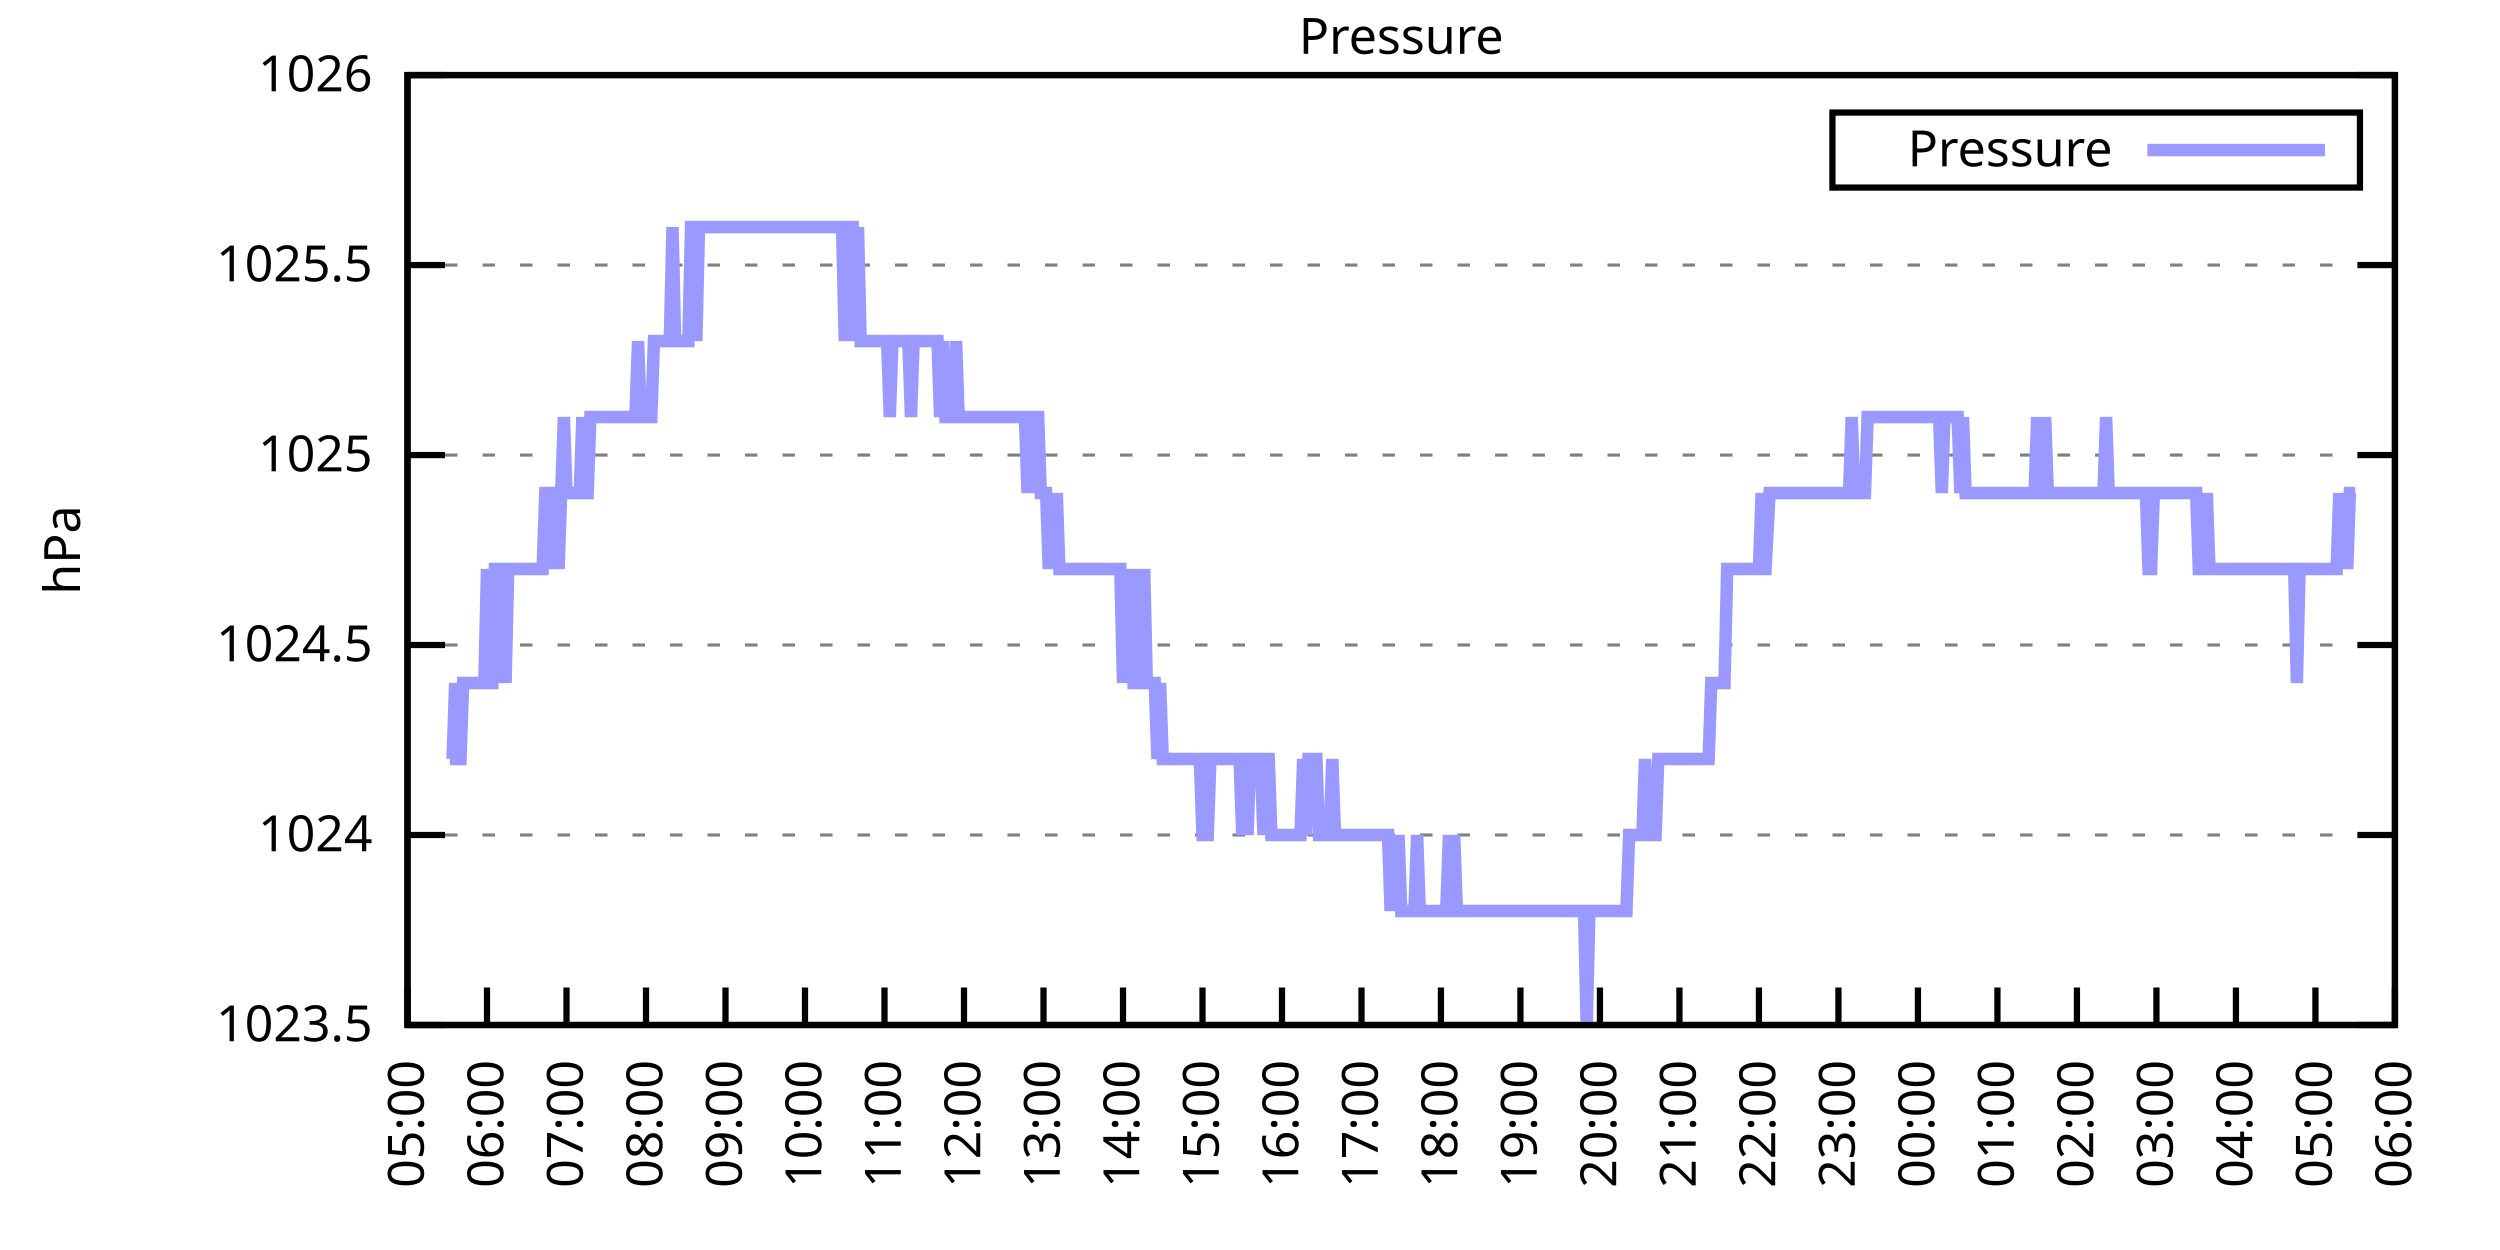
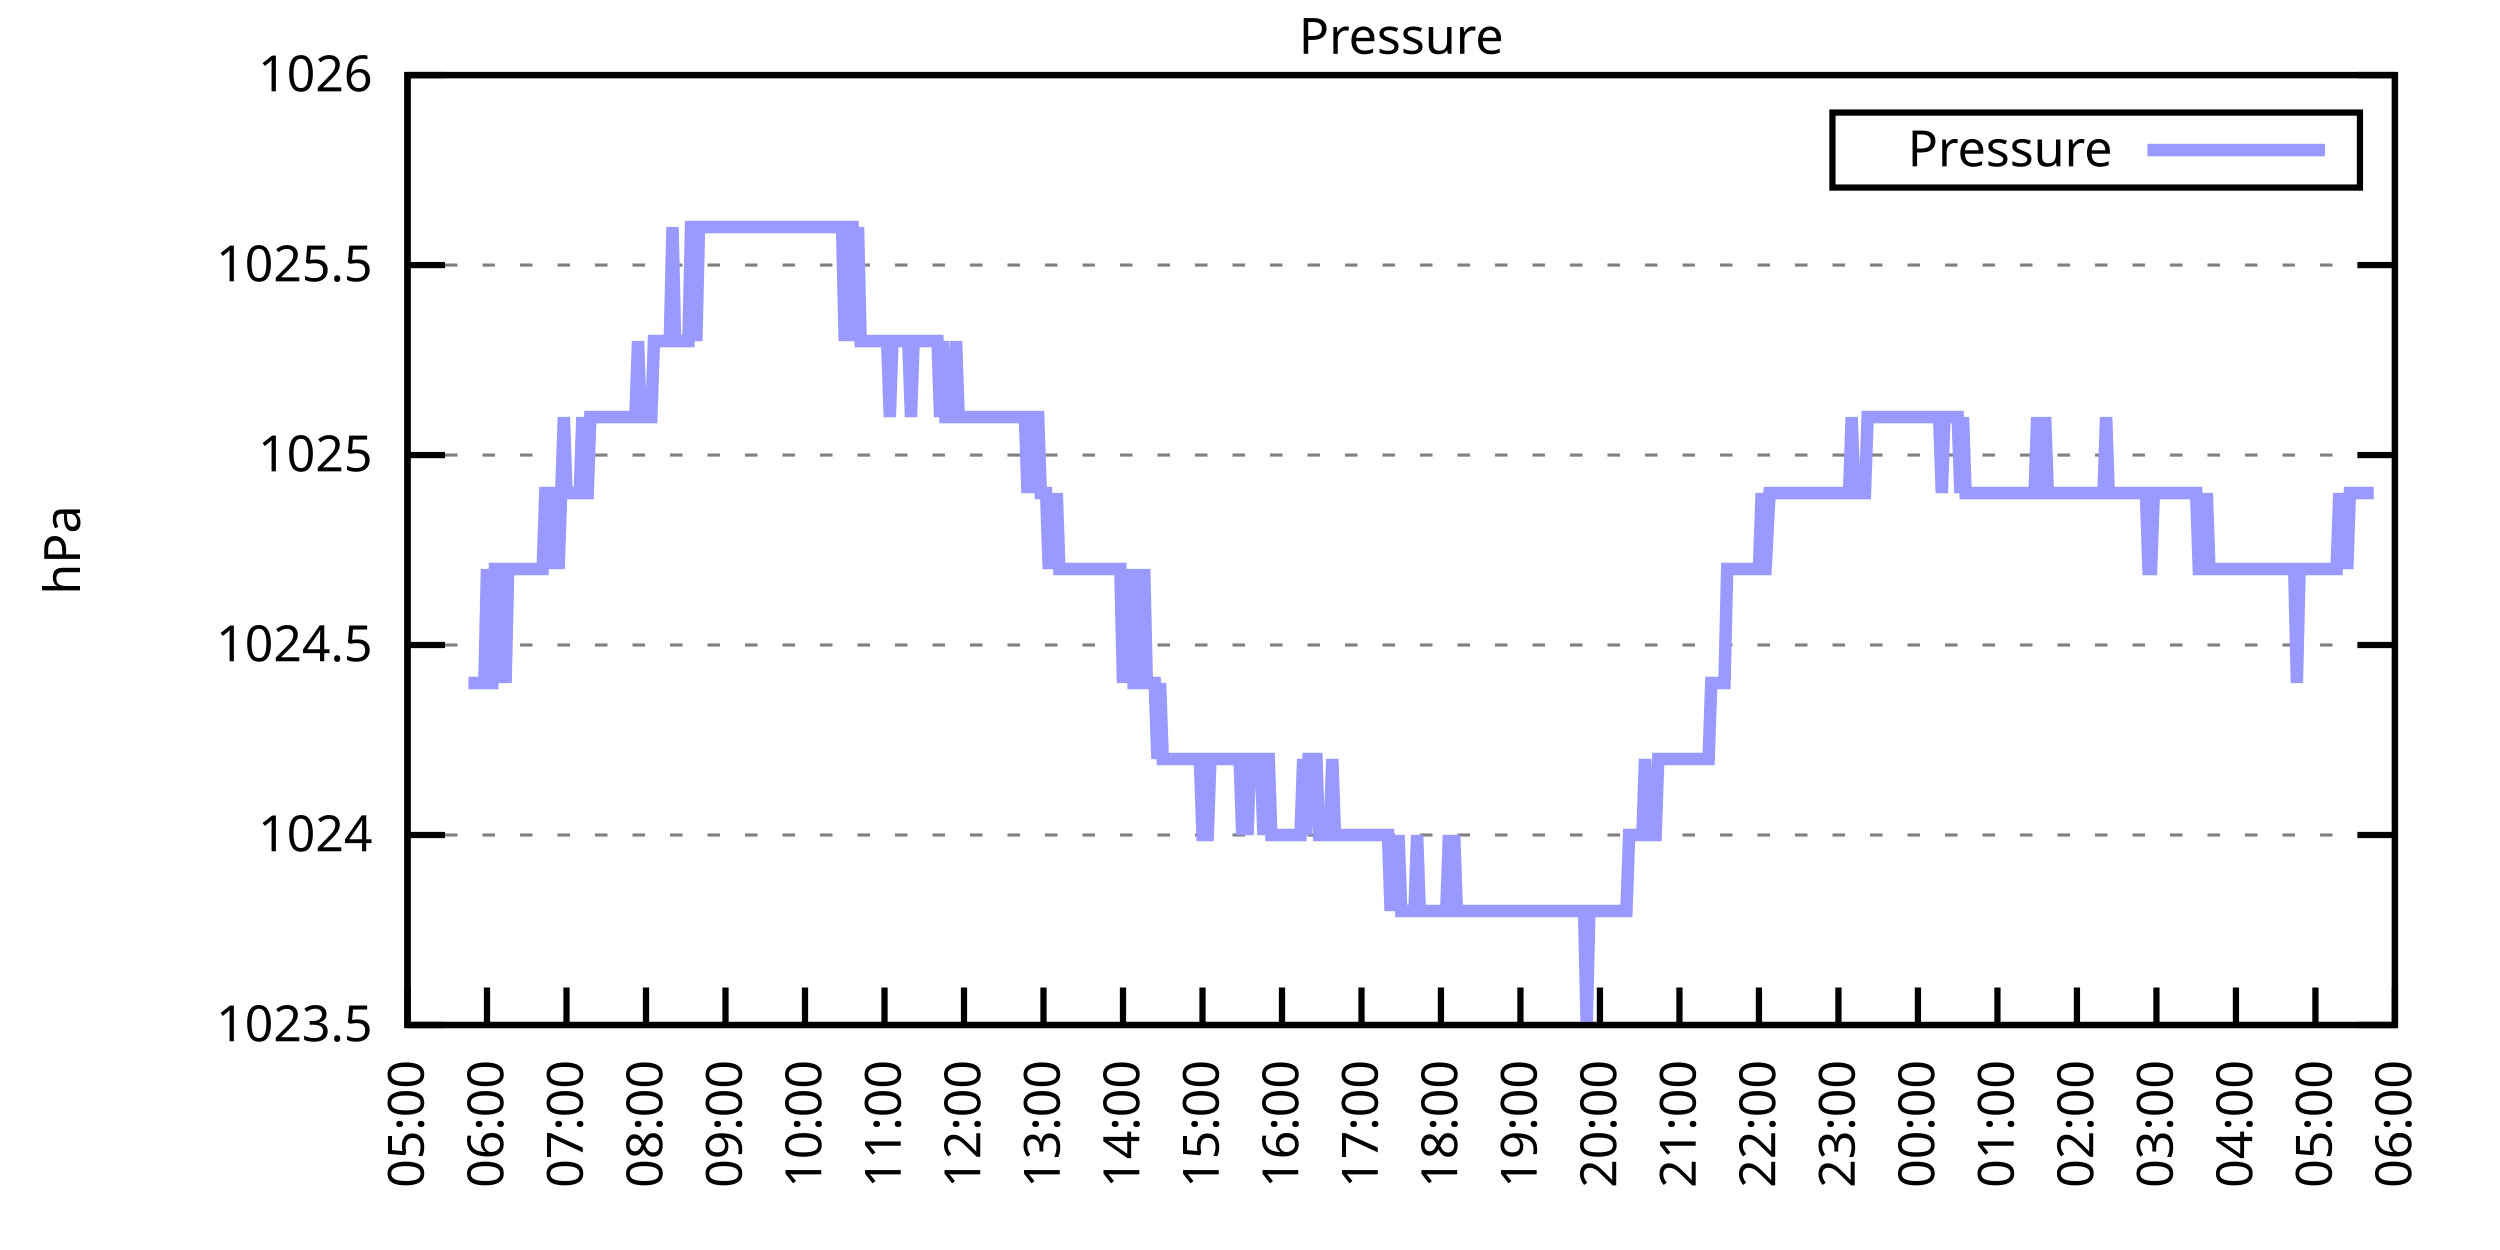
<svg xmlns="http://www.w3.org/2000/svg" xmlns:xlink="http://www.w3.org/1999/xlink" width="400" height="200" viewBox="0 0 400 200">
  <g id="gnuplot_canvas">
    <rect x="0" y="0" width="400" height="200" fill="none" />
    <defs>
      <circle id="gpDot" r="0.5" stroke-width="0.5" stroke="currentColor" />
      <path id="gpPt0" stroke-width="0.333" stroke="currentColor" d="M-1,0 h2 M0,-1 v2" />
      <path id="gpPt1" stroke-width="0.333" stroke="currentColor" d="M-1,-1 L1,1 M1,-1 L-1,1" />
      <path id="gpPt2" stroke-width="0.333" stroke="currentColor" d="M-1,0 L1,0 M0,-1 L0,1 M-1,-1 L1,1 M-1,1 L1,-1" />
      <rect id="gpPt3" stroke-width="0.333" stroke="currentColor" x="-1" y="-1" width="2" height="2" />
      <rect id="gpPt4" stroke-width="0.333" stroke="currentColor" fill="currentColor" x="-1" y="-1" width="2" height="2" />
      <circle id="gpPt5" stroke-width="0.333" stroke="currentColor" cx="0" cy="0" r="1" />
      <use xlink:href="#gpPt5" id="gpPt6" fill="currentColor" stroke="none" />
      <path id="gpPt7" stroke-width="0.333" stroke="currentColor" d="M0,-1.33 L-1.33,0.67 L1.33,0.67 z" />
      <use xlink:href="#gpPt7" id="gpPt8" fill="currentColor" stroke="none" />
      <use xlink:href="#gpPt7" id="gpPt9" stroke="currentColor" transform="rotate(180)" />
      <use xlink:href="#gpPt9" id="gpPt10" fill="currentColor" stroke="none" />
      <use xlink:href="#gpPt3" id="gpPt11" stroke="currentColor" transform="rotate(45)" />
      <use xlink:href="#gpPt11" id="gpPt12" fill="currentColor" stroke="none" />
      <path id="gpPt13" stroke-width="0.333" stroke="currentColor" d="M0,1.330 L1.265,0.411 L0.782,-1.067 L-0.782,-1.076 L-1.265,0.411 z" />
      <use xlink:href="#gpPt13" id="gpPt14" fill="currentColor" stroke="none" />
      <filter id="textbox" filterUnits="objectBoundingBox" x="0" y="0" height="1" width="1">
        <feFlood flood-color="white" flood-opacity="1" result="bgnd" />
        <feComposite in="SourceGraphic" in2="bgnd" operator="atop" />
      </filter>
      <filter id="greybox" filterUnits="objectBoundingBox" x="0" y="0" height="1" width="1">
        <feFlood flood-color="lightgrey" flood-opacity="1" result="grey" />
        <feComposite in="SourceGraphic" in2="grey" operator="atop" />
      </filter>
    </defs>
    <g fill="none" color="white" stroke="currentColor" stroke-width="1.00" stroke-linecap="butt" stroke-linejoin="miter">
</g>
    <g fill="none" color="black" stroke="currentColor" stroke-width="1.00" stroke-linecap="butt" stroke-linejoin="miter">
      <g stroke="none" shape-rendering="crispEdges">
        <polygon fill="rgb(255, 255, 255)" points="65.20,164.00 383.18,164.00 383.18,12.02 65.20,12.02 " />
      </g>
    </g>
    <g fill="none" color="black" stroke="currentColor" stroke-width="1.00" stroke-linecap="butt" stroke-linejoin="miter">
</g>
    <g fill="none" color="black" stroke="black" stroke-width="0.50" stroke-linecap="butt" stroke-linejoin="miter">
</g>
    <g fill="none" color="gray" stroke="currentColor" stroke-width="0.50" stroke-linecap="butt" stroke-linejoin="miter">
      <path stroke="gray" stroke-dasharray="2,4" class="gridline" d="M65.20,164.00 L383.19,164.00  " />
    </g>
    <g fill="none" color="gray" stroke="gray" stroke-width="1.00" stroke-linecap="butt" stroke-linejoin="miter">
</g>
    <g fill="none" color="black" stroke="currentColor" stroke-width="1.00" stroke-linecap="butt" stroke-linejoin="miter">
      <path stroke="black" d="M65.20,164.00 L71.20,164.00 M383.19,164.00 L377.19,164.00  " />
      <g transform="translate(59.60,166.60)" stroke="none" fill="black" font-family="Sans" font-size="8.00" text-anchor="end">
        <text>
          <tspan font-family="Sans"> 1023.5</tspan>
        </text>
      </g>
    </g>
    <g fill="none" color="black" stroke="currentColor" stroke-width="1.00" stroke-linecap="butt" stroke-linejoin="miter">
</g>
    <g fill="none" color="black" stroke="black" stroke-width="0.50" stroke-linecap="butt" stroke-linejoin="miter">
</g>
    <g fill="none" color="gray" stroke="currentColor" stroke-width="0.50" stroke-linecap="butt" stroke-linejoin="miter">
      <path stroke="gray" stroke-dasharray="2,4" class="gridline" d="M65.20,133.60 L383.19,133.60  " />
    </g>
    <g fill="none" color="gray" stroke="gray" stroke-width="1.00" stroke-linecap="butt" stroke-linejoin="miter">
</g>
    <g fill="none" color="black" stroke="currentColor" stroke-width="1.00" stroke-linecap="butt" stroke-linejoin="miter">
      <path stroke="black" d="M65.20,133.60 L71.20,133.60 M383.19,133.60 L377.19,133.60  " />
      <g transform="translate(59.60,136.20)" stroke="none" fill="black" font-family="Sans" font-size="8.00" text-anchor="end">
        <text>
          <tspan font-family="Sans"> 1024</tspan>
        </text>
      </g>
    </g>
    <g fill="none" color="black" stroke="currentColor" stroke-width="1.00" stroke-linecap="butt" stroke-linejoin="miter">
</g>
    <g fill="none" color="black" stroke="black" stroke-width="0.50" stroke-linecap="butt" stroke-linejoin="miter">
</g>
    <g fill="none" color="gray" stroke="currentColor" stroke-width="0.50" stroke-linecap="butt" stroke-linejoin="miter">
      <path stroke="gray" stroke-dasharray="2,4" class="gridline" d="M65.20,103.20 L383.19,103.20  " />
    </g>
    <g fill="none" color="gray" stroke="gray" stroke-width="1.00" stroke-linecap="butt" stroke-linejoin="miter">
</g>
    <g fill="none" color="black" stroke="currentColor" stroke-width="1.00" stroke-linecap="butt" stroke-linejoin="miter">
      <path stroke="black" d="M65.20,103.20 L71.20,103.20 M383.19,103.20 L377.19,103.20  " />
      <g transform="translate(59.60,105.80)" stroke="none" fill="black" font-family="Sans" font-size="8.00" text-anchor="end">
        <text>
          <tspan font-family="Sans"> 1024.5</tspan>
        </text>
      </g>
    </g>
    <g fill="none" color="black" stroke="currentColor" stroke-width="1.00" stroke-linecap="butt" stroke-linejoin="miter">
</g>
    <g fill="none" color="black" stroke="black" stroke-width="0.50" stroke-linecap="butt" stroke-linejoin="miter">
</g>
    <g fill="none" color="gray" stroke="currentColor" stroke-width="0.50" stroke-linecap="butt" stroke-linejoin="miter">
      <path stroke="gray" stroke-dasharray="2,4" class="gridline" d="M65.20,72.81 L383.19,72.81  " />
    </g>
    <g fill="none" color="gray" stroke="gray" stroke-width="1.00" stroke-linecap="butt" stroke-linejoin="miter">
</g>
    <g fill="none" color="black" stroke="currentColor" stroke-width="1.00" stroke-linecap="butt" stroke-linejoin="miter">
      <path stroke="black" d="M65.20,72.81 L71.20,72.81 M383.19,72.81 L377.19,72.81  " />
      <g transform="translate(59.60,75.41)" stroke="none" fill="black" font-family="Sans" font-size="8.00" text-anchor="end">
        <text>
          <tspan font-family="Sans"> 1025</tspan>
        </text>
      </g>
    </g>
    <g fill="none" color="black" stroke="currentColor" stroke-width="1.00" stroke-linecap="butt" stroke-linejoin="miter">
</g>
    <g fill="none" color="black" stroke="black" stroke-width="0.50" stroke-linecap="butt" stroke-linejoin="miter">
</g>
    <g fill="none" color="gray" stroke="currentColor" stroke-width="0.50" stroke-linecap="butt" stroke-linejoin="miter">
      <path stroke="gray" stroke-dasharray="2,4" class="gridline" d="M65.20,42.41 L383.19,42.41  " />
    </g>
    <g fill="none" color="gray" stroke="gray" stroke-width="1.00" stroke-linecap="butt" stroke-linejoin="miter">
</g>
    <g fill="none" color="black" stroke="currentColor" stroke-width="1.00" stroke-linecap="butt" stroke-linejoin="miter">
      <path stroke="black" d="M65.20,42.41 L71.20,42.41 M383.19,42.41 L377.19,42.41  " />
      <g transform="translate(59.60,45.01)" stroke="none" fill="black" font-family="Sans" font-size="8.00" text-anchor="end">
        <text>
          <tspan font-family="Sans"> 1025.5</tspan>
        </text>
      </g>
    </g>
    <g fill="none" color="black" stroke="currentColor" stroke-width="1.00" stroke-linecap="butt" stroke-linejoin="miter">
</g>
    <g fill="none" color="black" stroke="black" stroke-width="0.50" stroke-linecap="butt" stroke-linejoin="miter">
</g>
    <g fill="none" color="gray" stroke="currentColor" stroke-width="0.50" stroke-linecap="butt" stroke-linejoin="miter">
      <path stroke="gray" stroke-dasharray="2,4" class="gridline" d="M65.20,12.01 L383.19,12.01  " />
    </g>
    <g fill="none" color="gray" stroke="gray" stroke-width="1.00" stroke-linecap="butt" stroke-linejoin="miter">
</g>
    <g fill="none" color="black" stroke="currentColor" stroke-width="1.00" stroke-linecap="butt" stroke-linejoin="miter">
      <path stroke="black" d="M65.20,12.01 L71.20,12.01 M383.19,12.01 L377.19,12.01  " />
      <g transform="translate(59.60,14.61)" stroke="none" fill="black" font-family="Sans" font-size="8.00" text-anchor="end">
        <text>
          <tspan font-family="Sans"> 1026</tspan>
        </text>
      </g>
    </g>
    <g fill="none" color="black" stroke="currentColor" stroke-width="1.00" stroke-linecap="butt" stroke-linejoin="miter">
      <path stroke="black" d="M65.20,164.00 L65.20,158.00  " />
      <g transform="translate(67.80,169.60) rotate(270.00)" stroke="none" fill="black" font-family="Sans" font-size="8.00" text-anchor="end">
        <text>
          <tspan font-family="Sans">05:00</tspan>
        </text>
      </g>
    </g>
    <g fill="none" color="black" stroke="currentColor" stroke-width="1.00" stroke-linecap="butt" stroke-linejoin="miter">
      <path stroke="black" d="M77.92,164.00 L77.92,158.00  " />
      <g transform="translate(80.52,169.60) rotate(270.00)" stroke="none" fill="black" font-family="Sans" font-size="8.00" text-anchor="end">
        <text>
          <tspan font-family="Sans">06:00</tspan>
        </text>
      </g>
    </g>
    <g fill="none" color="black" stroke="currentColor" stroke-width="1.00" stroke-linecap="butt" stroke-linejoin="miter">
      <path stroke="black" d="M90.64,164.00 L90.64,158.00  " />
      <g transform="translate(93.24,169.60) rotate(270.00)" stroke="none" fill="black" font-family="Sans" font-size="8.00" text-anchor="end">
        <text>
          <tspan font-family="Sans">07:00</tspan>
        </text>
      </g>
    </g>
    <g fill="none" color="black" stroke="currentColor" stroke-width="1.00" stroke-linecap="butt" stroke-linejoin="miter">
      <path stroke="black" d="M103.36,164.00 L103.36,158.00  " />
      <g transform="translate(105.96,169.60) rotate(270.00)" stroke="none" fill="black" font-family="Sans" font-size="8.00" text-anchor="end">
        <text>
          <tspan font-family="Sans">08:00</tspan>
        </text>
      </g>
    </g>
    <g fill="none" color="black" stroke="currentColor" stroke-width="1.00" stroke-linecap="butt" stroke-linejoin="miter">
      <path stroke="black" d="M116.08,164.00 L116.08,158.00  " />
      <g transform="translate(118.68,169.60) rotate(270.00)" stroke="none" fill="black" font-family="Sans" font-size="8.00" text-anchor="end">
        <text>
          <tspan font-family="Sans">09:00</tspan>
        </text>
      </g>
    </g>
    <g fill="none" color="black" stroke="currentColor" stroke-width="1.00" stroke-linecap="butt" stroke-linejoin="miter">
      <path stroke="black" d="M128.80,164.00 L128.80,158.00  " />
      <g transform="translate(131.40,169.60) rotate(270.00)" stroke="none" fill="black" font-family="Sans" font-size="8.00" text-anchor="end">
        <text>
          <tspan font-family="Sans">10:00</tspan>
        </text>
      </g>
    </g>
    <g fill="none" color="black" stroke="currentColor" stroke-width="1.00" stroke-linecap="butt" stroke-linejoin="miter">
      <path stroke="black" d="M141.52,164.00 L141.52,158.00  " />
      <g transform="translate(144.12,169.60) rotate(270.00)" stroke="none" fill="black" font-family="Sans" font-size="8.00" text-anchor="end">
        <text>
          <tspan font-family="Sans">11:00</tspan>
        </text>
      </g>
    </g>
    <g fill="none" color="black" stroke="currentColor" stroke-width="1.00" stroke-linecap="butt" stroke-linejoin="miter">
      <path stroke="black" d="M154.24,164.00 L154.24,158.00  " />
      <g transform="translate(156.84,169.60) rotate(270.00)" stroke="none" fill="black" font-family="Sans" font-size="8.00" text-anchor="end">
        <text>
          <tspan font-family="Sans">12:00</tspan>
        </text>
      </g>
    </g>
    <g fill="none" color="black" stroke="currentColor" stroke-width="1.00" stroke-linecap="butt" stroke-linejoin="miter">
      <path stroke="black" d="M166.96,164.00 L166.96,158.00  " />
      <g transform="translate(169.56,169.60) rotate(270.00)" stroke="none" fill="black" font-family="Sans" font-size="8.00" text-anchor="end">
        <text>
          <tspan font-family="Sans">13:00</tspan>
        </text>
      </g>
    </g>
    <g fill="none" color="black" stroke="currentColor" stroke-width="1.00" stroke-linecap="butt" stroke-linejoin="miter">
      <path stroke="black" d="M179.68,164.00 L179.68,158.00  " />
      <g transform="translate(182.28,169.60) rotate(270.00)" stroke="none" fill="black" font-family="Sans" font-size="8.00" text-anchor="end">
        <text>
          <tspan font-family="Sans">14:00</tspan>
        </text>
      </g>
    </g>
    <g fill="none" color="black" stroke="currentColor" stroke-width="1.00" stroke-linecap="butt" stroke-linejoin="miter">
      <path stroke="black" d="M192.40,164.00 L192.40,158.00  " />
      <g transform="translate(195.00,169.60) rotate(270.00)" stroke="none" fill="black" font-family="Sans" font-size="8.00" text-anchor="end">
        <text>
          <tspan font-family="Sans">15:00</tspan>
        </text>
      </g>
    </g>
    <g fill="none" color="black" stroke="currentColor" stroke-width="1.00" stroke-linecap="butt" stroke-linejoin="miter">
      <path stroke="black" d="M205.12,164.00 L205.12,158.00  " />
      <g transform="translate(207.72,169.60) rotate(270.00)" stroke="none" fill="black" font-family="Sans" font-size="8.00" text-anchor="end">
        <text>
          <tspan font-family="Sans">16:00</tspan>
        </text>
      </g>
    </g>
    <g fill="none" color="black" stroke="currentColor" stroke-width="1.00" stroke-linecap="butt" stroke-linejoin="miter">
      <path stroke="black" d="M217.84,164.00 L217.84,158.00  " />
      <g transform="translate(220.44,169.60) rotate(270.00)" stroke="none" fill="black" font-family="Sans" font-size="8.00" text-anchor="end">
        <text>
          <tspan font-family="Sans">17:00</tspan>
        </text>
      </g>
    </g>
    <g fill="none" color="black" stroke="currentColor" stroke-width="1.00" stroke-linecap="butt" stroke-linejoin="miter">
      <path stroke="black" d="M230.55,164.00 L230.55,158.00  " />
      <g transform="translate(233.15,169.60) rotate(270.00)" stroke="none" fill="black" font-family="Sans" font-size="8.00" text-anchor="end">
        <text>
          <tspan font-family="Sans">18:00</tspan>
        </text>
      </g>
    </g>
    <g fill="none" color="black" stroke="currentColor" stroke-width="1.00" stroke-linecap="butt" stroke-linejoin="miter">
      <path stroke="black" d="M243.27,164.00 L243.27,158.00  " />
      <g transform="translate(245.87,169.60) rotate(270.00)" stroke="none" fill="black" font-family="Sans" font-size="8.00" text-anchor="end">
        <text>
          <tspan font-family="Sans">19:00</tspan>
        </text>
      </g>
    </g>
    <g fill="none" color="black" stroke="currentColor" stroke-width="1.00" stroke-linecap="butt" stroke-linejoin="miter">
      <path stroke="black" d="M255.99,164.00 L255.99,158.00  " />
      <g transform="translate(258.59,169.60) rotate(270.00)" stroke="none" fill="black" font-family="Sans" font-size="8.00" text-anchor="end">
        <text>
          <tspan font-family="Sans">20:00</tspan>
        </text>
      </g>
    </g>
    <g fill="none" color="black" stroke="currentColor" stroke-width="1.00" stroke-linecap="butt" stroke-linejoin="miter">
      <path stroke="black" d="M268.71,164.00 L268.71,158.00  " />
      <g transform="translate(271.31,169.60) rotate(270.00)" stroke="none" fill="black" font-family="Sans" font-size="8.00" text-anchor="end">
        <text>
          <tspan font-family="Sans">21:00</tspan>
        </text>
      </g>
    </g>
    <g fill="none" color="black" stroke="currentColor" stroke-width="1.00" stroke-linecap="butt" stroke-linejoin="miter">
      <path stroke="black" d="M281.43,164.00 L281.43,158.00  " />
      <g transform="translate(284.03,169.60) rotate(270.00)" stroke="none" fill="black" font-family="Sans" font-size="8.00" text-anchor="end">
        <text>
          <tspan font-family="Sans">22:00</tspan>
        </text>
      </g>
    </g>
    <g fill="none" color="black" stroke="currentColor" stroke-width="1.00" stroke-linecap="butt" stroke-linejoin="miter">
      <path stroke="black" d="M294.15,164.00 L294.15,158.00  " />
      <g transform="translate(296.75,169.60) rotate(270.00)" stroke="none" fill="black" font-family="Sans" font-size="8.00" text-anchor="end">
        <text>
          <tspan font-family="Sans">23:00</tspan>
        </text>
      </g>
    </g>
    <g fill="none" color="black" stroke="currentColor" stroke-width="1.00" stroke-linecap="butt" stroke-linejoin="miter">
      <path stroke="black" d="M306.87,164.00 L306.87,158.00  " />
      <g transform="translate(309.47,169.60) rotate(270.00)" stroke="none" fill="black" font-family="Sans" font-size="8.00" text-anchor="end">
        <text>
          <tspan font-family="Sans">00:00</tspan>
        </text>
      </g>
    </g>
    <g fill="none" color="black" stroke="currentColor" stroke-width="1.00" stroke-linecap="butt" stroke-linejoin="miter">
      <path stroke="black" d="M319.59,164.00 L319.59,158.00  " />
      <g transform="translate(322.19,169.60) rotate(270.00)" stroke="none" fill="black" font-family="Sans" font-size="8.00" text-anchor="end">
        <text>
          <tspan font-family="Sans">01:00</tspan>
        </text>
      </g>
    </g>
    <g fill="none" color="black" stroke="currentColor" stroke-width="1.00" stroke-linecap="butt" stroke-linejoin="miter">
      <path stroke="black" d="M332.31,164.00 L332.31,158.00  " />
      <g transform="translate(334.91,169.60) rotate(270.00)" stroke="none" fill="black" font-family="Sans" font-size="8.00" text-anchor="end">
        <text>
          <tspan font-family="Sans">02:00</tspan>
        </text>
      </g>
    </g>
    <g fill="none" color="black" stroke="currentColor" stroke-width="1.00" stroke-linecap="butt" stroke-linejoin="miter">
      <path stroke="black" d="M345.03,164.00 L345.03,158.00  " />
      <g transform="translate(347.63,169.60) rotate(270.00)" stroke="none" fill="black" font-family="Sans" font-size="8.00" text-anchor="end">
        <text>
          <tspan font-family="Sans">03:00</tspan>
        </text>
      </g>
    </g>
    <g fill="none" color="black" stroke="currentColor" stroke-width="1.00" stroke-linecap="butt" stroke-linejoin="miter">
      <path stroke="black" d="M357.75,164.00 L357.75,158.00  " />
      <g transform="translate(360.35,169.60) rotate(270.00)" stroke="none" fill="black" font-family="Sans" font-size="8.00" text-anchor="end">
        <text>
          <tspan font-family="Sans">04:00</tspan>
        </text>
      </g>
    </g>
    <g fill="none" color="black" stroke="currentColor" stroke-width="1.00" stroke-linecap="butt" stroke-linejoin="miter">
      <path stroke="black" d="M370.47,164.00 L370.47,158.00  " />
      <g transform="translate(373.07,169.60) rotate(270.00)" stroke="none" fill="black" font-family="Sans" font-size="8.00" text-anchor="end">
        <text>
          <tspan font-family="Sans">05:00</tspan>
        </text>
      </g>
    </g>
    <g fill="none" color="black" stroke="currentColor" stroke-width="1.00" stroke-linecap="butt" stroke-linejoin="miter">
      <path stroke="black" d="M383.19,164.00 L383.19,158.00  " />
      <g transform="translate(385.79,169.60) rotate(270.00)" stroke="none" fill="black" font-family="Sans" font-size="8.00" text-anchor="end">
        <text>
          <tspan font-family="Sans">06:00</tspan>
        </text>
      </g>
    </g>
    <g fill="none" color="black" stroke="currentColor" stroke-width="1.00" stroke-linecap="butt" stroke-linejoin="miter">
</g>
    <g fill="none" color="black" stroke="currentColor" stroke-width="1.00" stroke-linecap="butt" stroke-linejoin="miter">
      <path stroke="black" d="M65.20,12.01 L65.20,164.00 L383.19,164.00 L383.19,12.01 L65.20,12.01 Z  " />
    </g>
    <g fill="none" color="black" stroke="currentColor" stroke-width="1.00" stroke-linecap="butt" stroke-linejoin="miter">
</g>
    <g fill="none" color="black" stroke="currentColor" stroke-width="1.00" stroke-linecap="butt" stroke-linejoin="miter">
      <path stroke="black" d="M293.19,30.01 L293.19,18.01 L377.59,18.01 L377.59,30.01 L293.19,30.01 Z  " />
    </g>
    <g id="Pressure_plot_1">
      <g fill="none" color="white" stroke="black" stroke-width="2.00" stroke-linecap="butt" stroke-linejoin="miter">
</g>
      <g fill="none" color="black" stroke="currentColor" stroke-width="2.00" stroke-linecap="butt" stroke-linejoin="miter">
        <g transform="translate(337.99,26.61)" stroke="none" fill="black" font-family="Sans" font-size="8.00" text-anchor="end">
          <text>
            <tspan font-family="Sans">Pressure</tspan>
          </text>
        </g>
      </g>
      <g fill="none" color="black" stroke="currentColor" stroke-width="2.00" stroke-linecap="butt" stroke-linejoin="miter">
-         <path stroke="rgb(153, 153, 255)" d="M343.59,24.01 L371.99,24.01 M71.98,121.44 L72.41,121.44 L72.83,109.28 L73.26,121.44 L73.68,121.44 L74.10,109.28   L74.53,109.28 L74.95,109.28 L75.38,109.28 L75.80,109.28 L76.22,109.28 L76.65,109.28 L77.07,109.28 L77.50,109.28   L77.92,91.04 L78.34,109.28 L78.77,109.28 L79.19,91.04 L79.62,91.04 L80.04,109.28 L80.46,91.04 L80.89,109.28   L81.31,91.04 L81.74,91.04 L82.16,91.04 L82.58,91.04 L83.01,91.04 L83.43,91.04 L83.86,91.04 L84.28,91.04   L84.70,91.04 L85.13,91.04 L85.55,91.04 L85.98,91.04 L86.40,91.04 L86.82,91.04 L87.25,78.89 L87.67,78.89   L88.10,78.89 L88.52,91.04 L88.94,78.89 L89.37,91.04 L89.79,78.89 L90.22,66.73 L90.64,78.89 L91.06,78.89   L91.49,78.89 L91.91,78.89 L92.34,78.89 L92.76,78.89 L93.18,66.73 L93.61,78.89 L94.03,78.89 L94.46,66.73   L94.88,66.73 L95.30,66.73 L95.73,66.73 L96.15,66.73 L96.58,66.73 L97.00,66.73 L97.42,66.73 L97.85,66.73   L98.27,66.73 L98.69,66.73 L99.12,66.73 L99.54,66.73 L99.97,66.73 L100.39,66.73 L100.81,66.73 L101.24,66.73   L101.66,66.73 L102.09,54.57 L102.51,66.73 L102.93,66.73 L103.36,66.73 L103.78,66.73 L104.21,66.73 L104.63,54.57   L105.05,54.57 L105.48,54.57 L105.90,54.57 L106.33,54.57 L106.75,54.57 L107.17,54.57 L107.60,36.33 L108.02,54.57   L108.45,54.57 L108.87,54.57 L109.29,54.57 L109.72,54.57 L110.14,54.57 L110.57,36.33 L110.99,36.33 L111.41,54.57   L111.84,36.33 L112.26,36.33 L112.69,36.33 L113.11,36.33 L113.53,36.33 L113.96,36.33 L114.38,36.33 L114.81,36.33   L115.23,36.33 L115.65,36.33 L116.08,36.33 L116.50,36.33 L116.93,36.33 L117.35,36.33 L117.77,36.33 L118.20,36.33   L118.62,36.33 L119.05,36.33 L119.47,36.33 L119.89,36.33 L120.32,36.33 L120.74,36.33 L121.17,36.33 L121.59,36.33   L122.01,36.33 L122.44,36.33 L122.86,36.33 L123.29,36.33 L123.71,36.33 L124.13,36.33 L124.56,36.33 L124.98,36.33   L125.41,36.33 L125.83,36.33 L126.25,36.33 L126.68,36.33 L127.10,36.33 L127.53,36.33 L127.95,36.33 L128.37,36.33   L128.80,36.33 L129.22,36.33 L129.65,36.33 L130.07,36.33 L130.49,36.33 L130.92,36.33 L131.34,36.33 L131.77,36.33   L132.19,36.33 L132.61,36.33 L133.04,36.33 L133.46,36.33 L133.89,36.33 L134.31,36.33 L134.73,36.33 L135.16,54.57   L135.58,36.33 L136.01,36.33 L136.43,36.33 L136.85,54.57 L137.28,36.33 L137.70,54.57 L138.13,54.57 L138.55,54.57   L138.97,54.57 L139.40,54.57 L139.82,54.57 L140.25,54.57 L140.67,54.57 L141.09,54.57 L141.52,54.57 L141.94,54.57   L142.37,66.73 L142.79,54.57 L143.21,54.57 L143.64,54.57 L144.06,54.57 L144.49,54.57 L144.91,54.57 L145.33,54.57   L145.76,66.73 L146.18,54.57 L146.61,54.57 L147.03,54.57 L147.45,54.57 L147.88,54.57 L148.30,54.57 L148.73,54.57   L149.15,54.57 L149.57,54.57 L150.00,54.57 L150.42,66.73 L150.85,54.57 L151.27,66.73 L151.69,66.73 L152.12,66.73   L152.54,66.73 L152.97,54.57 L153.39,66.73 L153.81,66.73 L154.24,66.73 L154.66,66.73 L155.09,66.73 L155.51,66.73   L155.93,66.73 L156.36,66.73 L156.78,66.73 L157.21,66.73 L157.63,66.73 L158.05,66.73 L158.48,66.73 L158.90,66.73   L159.33,66.73 L159.75,66.73 L160.17,66.73 L160.60,66.73 L161.02,66.73 L161.44,66.73 L161.87,66.73 L162.29,66.73   L162.72,66.73 L163.14,66.73 L163.56,66.73 L163.99,66.73 L164.41,78.89 L164.84,66.73 L165.26,78.89 L165.68,66.73   L166.11,66.73 L166.53,78.89 L166.96,78.89 L167.38,78.89 L167.80,91.04 L168.23,78.89 L168.65,91.04 L169.08,78.89   L169.50,91.04 L169.92,91.04 L170.35,91.04 L170.77,91.04 L171.20,91.04 L171.62,91.04 L172.04,91.04 L172.47,91.04   L172.89,91.04 L173.32,91.04 L173.74,91.04 L174.16,91.04 L174.59,91.04 L175.01,91.04 L175.44,91.04 L175.86,91.04   L176.28,91.04 L176.71,91.04 L177.13,91.04 L177.56,91.04 L177.98,91.04 L178.40,91.04 L178.83,91.04 L179.25,91.04   L179.68,109.28 L180.10,91.04 L180.52,109.28 L180.95,91.04 L181.37,109.28 L181.80,109.28 L182.22,91.04 L182.64,109.28   L183.07,91.04 L183.49,109.28 L183.92,109.28 L184.34,109.28 L184.76,109.28 L185.19,121.44 L185.61,109.28 L186.04,121.44   L186.46,121.44 L186.88,121.44 L187.31,121.44 L187.73,121.44 L188.16,121.44 L188.58,121.44 L189.00,121.44 L189.43,121.44   L189.85,121.44 L190.28,121.44 L190.70,121.44 L191.12,121.44 L191.55,121.44 L191.97,121.44 L192.40,133.60 L192.82,133.60   L193.24,133.60 L193.67,121.44 L194.09,121.44 L194.52,121.44 L194.94,121.44 L195.36,121.44 L195.79,121.44 L196.21,121.44   L196.64,121.44 L197.06,121.44 L197.48,121.44 L197.91,121.44 L198.33,121.44 L198.76,133.60 L199.18,121.44 L199.60,133.60   L200.03,121.44 L200.45,121.44 L200.88,121.44 L201.30,121.44 L201.72,121.44 L202.15,133.60 L202.57,121.44 L203.00,121.44   L203.42,133.60 L203.84,133.60 L204.27,133.60 L204.69,133.60 L205.12,133.60 L205.54,133.60 L205.96,133.60 L206.39,133.60   L206.81,133.60 L207.24,133.60 L207.66,133.60 L208.08,133.60 L208.51,121.44 L208.93,133.60 L209.36,121.44 L209.78,121.44   L210.20,121.44 L210.63,121.44 L211.05,133.60 L211.48,133.60 L211.90,133.60 L212.32,133.60 L212.75,133.60 L213.17,121.44   L213.60,133.60 L214.02,133.60 L214.44,133.60 L214.87,133.60 L215.29,133.60 L215.72,133.60 L216.14,133.60 L216.56,133.60   L216.99,133.60 L217.41,133.60 L217.84,133.60 L218.26,133.60 L218.68,133.60 L219.11,133.60 L219.53,133.60 L219.96,133.60   L220.38,133.60 L220.80,133.60 L221.23,133.60 L221.65,133.60 L222.08,133.60 L222.50,145.76 L222.92,133.60 L223.35,145.76   L223.77,133.60 L224.20,145.76 L224.62,145.76 L225.04,145.76 L225.47,145.76 L225.89,145.76 L226.31,145.76 L226.74,133.60   L227.16,145.76 L227.59,145.76 L228.01,145.76 L228.43,145.76 L228.86,145.76 L229.28,145.76 L229.71,145.76 L230.13,145.76   L230.55,145.76 L230.98,145.76 L231.40,145.76 L231.83,133.60 L232.25,145.76 L232.67,133.60 L233.10,145.76 L233.52,145.76   L233.95,145.76 L234.37,145.76 L234.79,145.76 L235.22,145.76 L235.64,145.76 L236.07,145.76 L236.49,145.76 L236.91,145.76   L237.34,145.76 L237.76,145.76 L238.19,145.76 L238.61,145.76 L239.03,145.76 L239.46,145.76 L239.88,145.76 L240.31,145.76   L240.73,145.76 L241.15,145.76 L241.58,145.76 L242.00,145.76 L242.43,145.76 L242.85,145.76 L243.27,145.76 L243.70,145.76   L244.12,145.76 L244.55,145.76 L244.97,145.76 L245.39,145.76 L245.82,145.76 L246.24,145.76 L246.67,145.76 L247.09,145.76   L247.51,145.76 L247.94,145.76 L248.36,145.76 L248.79,145.76 L249.21,145.76 L249.63,145.76 L250.06,145.76 L250.48,145.76   L250.91,145.76 L251.33,145.76 L251.75,145.76 L252.18,145.76 L252.60,145.76 L253.03,145.76 L253.45,145.76 L253.87,164.00   L254.30,145.76 L254.72,145.76 L255.15,145.76 L255.57,145.76 L255.99,145.76 L256.42,145.76 L256.84,145.76 L257.27,145.76   L257.69,145.76 L258.11,145.76 L258.54,145.76 L258.96,145.76 L259.39,145.76 L259.81,145.76 L260.23,145.76 L260.66,133.60   L261.08,133.60 L261.51,133.60 L261.93,133.60 L262.35,133.60 L262.78,133.60 L263.20,121.44 L263.63,133.60 L264.05,133.60   L264.47,133.60 L264.90,133.60 L265.32,121.44 L265.75,121.44 L266.17,121.44 L266.59,121.44 L267.02,121.44 L267.44,121.44   L267.87,121.44 L268.29,121.44 L268.71,121.44 L269.14,121.44 L269.56,121.44 L269.99,121.44 L270.41,121.44 L270.83,121.44   L271.26,121.44 L271.68,121.44 L272.11,121.44 L272.53,121.44 L272.95,121.44 L273.38,121.44 L273.80,109.28 L274.23,109.28   L274.65,109.28 L275.07,109.28 L275.50,109.28 L275.92,109.28 L276.35,91.04 L276.77,91.04 L277.19,91.04 L277.62,91.04   L278.04,91.04 L278.47,91.04 L278.89,91.04 L279.31,91.04 L279.74,91.04 L280.16,91.04 L280.59,91.04 L281.01,91.04   L281.43,91.04 L281.86,78.89 L282.28,91.04 L282.49,91.04 L283.13,78.89 L283.55,78.89 L283.98,78.89 L284.40,78.89   L284.83,78.89 L285.25,78.89 L285.67,78.89 L286.10,78.89 L286.52,78.89 L286.95,78.89 L287.37,78.89 L287.79,78.89   L288.22,78.89 L288.64,78.89 L289.06,78.89 L289.49,78.89 L289.91,78.89 L290.34,78.89 L290.76,78.89 L291.18,78.89   L291.61,78.89 L292.03,78.89 L292.46,78.89 L292.88,78.89 L293.30,78.89 L293.73,78.89 L294.15,78.89 L294.58,78.89   L295.00,78.89 L295.42,78.89 L295.85,78.89 L296.27,66.73 L296.70,78.89 L297.12,78.89 L297.54,78.89 L297.97,78.89   L298.39,78.89 L298.82,66.73 L299.24,66.73 L299.66,66.73 L300.09,66.73 L300.51,66.73 L300.94,66.73 L301.36,66.73   L301.78,66.73 L302.21,66.73 L302.63,66.73 L303.06,66.73 L303.48,66.73 L303.90,66.73 L304.33,66.73 L304.75,66.73   L305.18,66.73 L305.60,66.73 L306.02,66.73 L306.45,66.73 L306.87,66.73 L307.30,66.73 L307.72,66.73 L308.14,66.73   L308.57,66.73 L308.99,66.73 L309.42,66.73 L309.84,66.73 L310.26,66.73 L310.69,78.89 L311.11,66.73 L311.54,66.73   L311.96,66.73 L312.38,66.73 L312.81,66.73 L313.23,66.73 L313.66,78.89 L314.08,66.73 L314.50,78.89 L314.93,78.89   L315.35,78.89 L315.78,78.89 L316.20,78.89 L316.62,78.89 L317.05,78.89 L317.47,78.89 L317.90,78.89 L318.32,78.89   L318.74,78.89 L319.17,78.89 L319.59,78.89 L320.02,78.89 L320.44,78.89 L320.86,78.89 L321.29,78.89 L321.71,78.89   L322.14,78.89 L322.56,78.89 L322.98,78.89 L323.41,78.89 L323.83,78.89 L324.26,78.89 L324.68,78.89 L325.10,78.89   L325.53,78.89 L325.95,66.73 L326.38,78.89 L326.80,78.89 L327.22,66.73 L327.65,78.89 L328.07,78.89 L328.50,78.89   L328.92,78.89 L329.34,78.89 L329.77,78.89 L330.19,78.89 L330.62,78.89 L331.04,78.89 L331.46,78.89 L331.89,78.89   L332.31,78.89 L332.74,78.89 L333.16,78.89 L333.58,78.89 L334.01,78.89 L334.43,78.89 L334.86,78.89 L335.28,78.89   L335.70,78.89 L336.13,78.89 L336.55,78.89 L336.98,66.73 L337.40,78.89 L337.82,78.89 L338.25,78.89 L338.67,78.89   L339.10,78.89 L339.52,78.89 L339.94,78.89 L340.37,78.89 L340.79,78.89 L341.22,78.89 L341.64,78.89 L342.06,78.89   L342.49,78.89 L342.91,78.89 L343.34,78.89 L343.76,91.04 L344.18,91.04 L344.61,78.89 L345.03,78.89 L345.46,78.89   L345.88,78.89 L346.30,78.89 L346.73,78.89 L347.15,78.89 L347.58,78.89 L348.00,78.89 L348.42,78.89 L348.85,78.89   L349.27,78.89 L349.70,78.89 L350.12,78.89 L350.54,78.89 L350.97,78.89 L351.39,78.89 L351.81,91.04 L352.24,91.04   L352.66,91.04 L353.09,78.89 L353.51,91.04 L353.93,91.04 L354.36,91.04 L354.78,91.04 L355.21,91.04 L355.63,91.04   L356.05,91.04 L356.48,91.04 L356.90,91.04 L357.33,91.04 L357.75,91.04 L358.17,91.04 L358.60,91.04 L359.02,91.04   L359.45,91.04 L359.87,91.04 L360.29,91.04 L360.72,91.04 L361.14,91.04 L361.57,91.04 L361.99,91.04 L362.41,91.04   L362.84,91.04 L363.26,91.04 L363.69,91.04 L364.11,91.04 L364.53,91.04 L364.96,91.04 L365.38,91.04 L365.81,91.04   L366.23,91.04 L366.65,91.04 L367.08,91.04 L367.50,109.28 L367.93,91.04 L368.35,91.04 L368.77,91.04 L369.20,91.04   L369.62,91.04 L370.05,91.04 L370.47,91.04 L370.89,91.04 L371.32,91.04 L371.74,91.04 L372.17,91.04 L372.59,91.04   L373.01,91.04 L373.44,91.04 L373.86,91.04 L374.29,78.89 L374.71,91.04 L375.13,78.89 L375.56,91.04 L375.98,78.89   L376.41,78.89 L376.83,78.89  " />
+         <path stroke="rgb(153, 153, 255)" d="M343.59,24.01 L371.99,24.01 M74.95,109.28 L75.38,109.28 L75.80,109.28 L76.22,109.28 L76.65,109.28 L77.07,109.28   L77.50,109.28 L77.92,91.04 L78.34,109.28 L78.77,109.28 L79.19,91.04 L79.62,91.04 L80.04,109.28 L80.46,91.04   L80.89,109.28 L81.31,91.04 L81.74,91.04 L82.16,91.04 L82.58,91.04 L83.01,91.04 L83.43,91.04 L83.86,91.04   L84.28,91.04 L84.70,91.04 L85.13,91.04 L85.55,91.04 L85.98,91.04 L86.40,91.04 L86.82,91.04 L87.25,78.89   L87.67,78.89 L88.10,78.89 L88.52,91.04 L88.94,78.89 L89.37,91.04 L89.79,78.89 L90.22,66.73 L90.64,78.89   L91.06,78.89 L91.49,78.89 L91.91,78.89 L92.34,78.89 L92.76,78.89 L93.18,66.73 L93.61,78.89 L94.03,78.89   L94.46,66.73 L94.88,66.73 L95.30,66.73 L95.73,66.73 L96.15,66.73 L96.58,66.73 L97.00,66.73 L97.42,66.73   L97.85,66.73 L98.27,66.73 L98.69,66.73 L99.12,66.73 L99.54,66.73 L99.97,66.73 L100.39,66.73 L100.81,66.73   L101.24,66.73 L101.66,66.73 L102.09,54.57 L102.51,66.73 L102.93,66.73 L103.36,66.73 L103.78,66.73 L104.21,66.73   L104.63,54.57 L105.05,54.57 L105.48,54.57 L105.90,54.57 L106.33,54.57 L106.75,54.57 L107.17,54.57 L107.60,36.33   L108.02,54.57 L108.45,54.57 L108.87,54.57 L109.29,54.57 L109.72,54.57 L110.14,54.57 L110.57,36.33 L110.99,36.33   L111.41,54.57 L111.84,36.33 L112.26,36.33 L112.69,36.33 L113.11,36.33 L113.53,36.33 L113.96,36.33 L114.38,36.33   L114.81,36.33 L115.23,36.33 L115.65,36.33 L116.08,36.33 L116.50,36.33 L116.93,36.33 L117.35,36.33 L117.77,36.33   L118.20,36.33 L118.62,36.33 L119.05,36.33 L119.47,36.33 L119.89,36.33 L120.32,36.33 L120.74,36.33 L121.17,36.33   L121.59,36.33 L122.01,36.33 L122.44,36.33 L122.86,36.33 L123.29,36.33 L123.71,36.33 L124.13,36.33 L124.56,36.33   L124.98,36.33 L125.41,36.33 L125.83,36.33 L126.25,36.33 L126.68,36.33 L127.10,36.33 L127.53,36.33 L127.95,36.33   L128.37,36.33 L128.80,36.33 L129.22,36.33 L129.65,36.33 L130.07,36.33 L130.49,36.33 L130.92,36.33 L131.34,36.33   L131.77,36.33 L132.19,36.33 L132.61,36.33 L133.04,36.33 L133.46,36.33 L133.89,36.33 L134.31,36.33 L134.73,36.33   L135.16,54.57 L135.58,36.33 L136.01,36.33 L136.43,36.33 L136.85,54.57 L137.28,36.33 L137.70,54.57 L138.13,54.57   L138.55,54.57 L138.97,54.57 L139.40,54.57 L139.82,54.57 L140.25,54.57 L140.67,54.57 L141.09,54.57 L141.52,54.57   L141.94,54.57 L142.37,66.73 L142.79,54.57 L143.21,54.57 L143.64,54.57 L144.06,54.57 L144.49,54.57 L144.91,54.57   L145.33,54.57 L145.76,66.73 L146.18,54.57 L146.61,54.57 L147.03,54.57 L147.45,54.57 L147.88,54.57 L148.30,54.57   L148.73,54.57 L149.15,54.57 L149.57,54.57 L150.00,54.57 L150.42,66.73 L150.85,54.57 L151.27,66.73 L151.69,66.73   L152.12,66.73 L152.54,66.73 L152.97,54.57 L153.39,66.73 L153.81,66.73 L154.24,66.73 L154.66,66.73 L155.09,66.73   L155.51,66.73 L155.93,66.73 L156.36,66.73 L156.78,66.73 L157.21,66.73 L157.63,66.73 L158.05,66.73 L158.48,66.73   L158.90,66.73 L159.33,66.73 L159.75,66.73 L160.17,66.73 L160.60,66.73 L161.02,66.73 L161.44,66.73 L161.87,66.73   L162.29,66.73 L162.72,66.73 L163.14,66.73 L163.56,66.73 L163.99,66.73 L164.41,78.89 L164.84,66.73 L165.26,78.89   L165.68,66.73 L166.11,66.73 L166.53,78.89 L166.96,78.89 L167.38,78.89 L167.80,91.04 L168.23,78.89 L168.65,91.04   L169.08,78.89 L169.50,91.04 L169.92,91.04 L170.35,91.04 L170.77,91.04 L171.20,91.04 L171.62,91.04 L172.04,91.04   L172.47,91.04 L172.89,91.04 L173.32,91.04 L173.74,91.04 L174.16,91.04 L174.59,91.04 L175.01,91.04 L175.44,91.04   L175.86,91.04 L176.28,91.04 L176.71,91.04 L177.13,91.04 L177.56,91.04 L177.98,91.04 L178.40,91.04 L178.83,91.04   L179.25,91.04 L179.68,109.28 L180.10,91.04 L180.52,109.28 L180.95,91.04 L181.37,109.28 L181.80,109.28 L182.22,91.04   L182.64,109.28 L183.07,91.04 L183.49,109.28 L183.92,109.28 L184.34,109.28 L184.76,109.28 L185.19,121.44 L185.61,109.28   L186.04,121.44 L186.46,121.44 L186.88,121.44 L187.31,121.44 L187.73,121.44 L188.16,121.44 L188.58,121.44 L189.00,121.44   L189.43,121.44 L189.85,121.44 L190.28,121.44 L190.70,121.44 L191.12,121.44 L191.55,121.44 L191.97,121.44 L192.40,133.60   L192.82,133.60 L193.24,133.60 L193.67,121.44 L194.09,121.44 L194.52,121.44 L194.94,121.44 L195.36,121.44 L195.79,121.44   L196.21,121.44 L196.64,121.44 L197.06,121.44 L197.48,121.44 L197.91,121.44 L198.33,121.44 L198.76,133.60 L199.18,121.44   L199.60,133.60 L200.03,121.44 L200.45,121.44 L200.88,121.44 L201.30,121.44 L201.72,121.44 L202.15,133.60 L202.57,121.44   L203.00,121.44 L203.42,133.60 L203.84,133.60 L204.27,133.60 L204.69,133.60 L205.12,133.60 L205.54,133.60 L205.96,133.60   L206.39,133.60 L206.81,133.60 L207.24,133.60 L207.66,133.60 L208.08,133.60 L208.51,121.44 L208.93,133.60 L209.36,121.44   L209.78,121.44 L210.20,121.44 L210.63,121.44 L211.05,133.60 L211.48,133.60 L211.90,133.60 L212.32,133.60 L212.75,133.60   L213.17,121.44 L213.60,133.60 L214.02,133.60 L214.44,133.60 L214.87,133.60 L215.29,133.60 L215.72,133.60 L216.14,133.60   L216.56,133.60 L216.99,133.60 L217.41,133.60 L217.84,133.60 L218.26,133.60 L218.68,133.60 L219.11,133.60 L219.53,133.60   L219.96,133.60 L220.38,133.60 L220.80,133.60 L221.23,133.60 L221.65,133.60 L222.08,133.60 L222.50,145.76 L222.92,133.60   L223.35,145.76 L223.77,133.60 L224.20,145.76 L224.62,145.76 L225.04,145.76 L225.47,145.76 L225.89,145.76 L226.31,145.76   L226.74,133.60 L227.16,145.76 L227.59,145.76 L228.01,145.76 L228.43,145.76 L228.86,145.76 L229.28,145.76 L229.71,145.76   L230.13,145.76 L230.55,145.76 L230.98,145.76 L231.40,145.76 L231.83,133.60 L232.25,145.76 L232.67,133.60 L233.10,145.76   L233.52,145.76 L233.95,145.76 L234.37,145.76 L234.79,145.76 L235.22,145.76 L235.64,145.76 L236.07,145.76 L236.49,145.76   L236.91,145.76 L237.34,145.76 L237.76,145.76 L238.19,145.76 L238.61,145.76 L239.03,145.76 L239.46,145.76 L239.88,145.76   L240.31,145.76 L240.73,145.76 L241.15,145.76 L241.58,145.76 L242.00,145.76 L242.43,145.76 L242.85,145.76 L243.27,145.76   L243.70,145.76 L244.12,145.76 L244.55,145.76 L244.97,145.76 L245.39,145.76 L245.82,145.76 L246.24,145.76 L246.67,145.76   L247.09,145.76 L247.51,145.76 L247.94,145.76 L248.36,145.76 L248.79,145.76 L249.21,145.76 L249.63,145.76 L250.06,145.76   L250.48,145.76 L250.91,145.76 L251.33,145.76 L251.75,145.76 L252.18,145.76 L252.60,145.76 L253.03,145.76 L253.45,145.76   L253.87,164.00 L254.30,145.76 L254.72,145.76 L255.15,145.76 L255.57,145.76 L255.99,145.76 L256.42,145.76 L256.84,145.76   L257.27,145.76 L257.69,145.76 L258.11,145.76 L258.54,145.76 L258.96,145.76 L259.39,145.76 L259.81,145.76 L260.23,145.76   L260.66,133.60 L261.08,133.60 L261.51,133.60 L261.93,133.60 L262.35,133.60 L262.78,133.60 L263.20,121.44 L263.63,133.60   L264.05,133.60 L264.47,133.60 L264.90,133.60 L265.32,121.44 L265.75,121.44 L266.17,121.44 L266.59,121.44 L267.02,121.44   L267.44,121.44 L267.87,121.44 L268.29,121.44 L268.71,121.44 L269.14,121.44 L269.56,121.44 L269.99,121.44 L270.41,121.44   L270.83,121.44 L271.26,121.44 L271.68,121.44 L272.11,121.44 L272.53,121.44 L272.95,121.44 L273.38,121.44 L273.80,109.28   L274.23,109.28 L274.65,109.28 L275.07,109.28 L275.50,109.28 L275.92,109.28 L276.35,91.04 L276.77,91.04 L277.19,91.04   L277.62,91.04 L278.04,91.04 L278.47,91.04 L278.89,91.04 L279.31,91.04 L279.74,91.04 L280.16,91.04 L280.59,91.04   L281.01,91.04 L281.43,91.04 L281.86,78.89 L282.28,91.04 L282.49,91.04 L283.13,78.89 L283.55,78.89 L283.98,78.89   L284.40,78.89 L284.83,78.89 L285.25,78.89 L285.67,78.89 L286.10,78.89 L286.52,78.89 L286.95,78.89 L287.37,78.89   L287.79,78.89 L288.22,78.89 L288.64,78.89 L289.06,78.89 L289.49,78.89 L289.91,78.89 L290.34,78.89 L290.76,78.89   L291.18,78.89 L291.61,78.89 L292.03,78.89 L292.46,78.89 L292.88,78.89 L293.30,78.89 L293.73,78.89 L294.15,78.89   L294.58,78.89 L295.00,78.89 L295.42,78.89 L295.85,78.89 L296.27,66.73 L296.70,78.89 L297.12,78.89 L297.54,78.89   L297.97,78.89 L298.39,78.89 L298.82,66.73 L299.24,66.73 L299.66,66.73 L300.09,66.73 L300.51,66.73 L300.94,66.73   L301.36,66.73 L301.78,66.73 L302.21,66.73 L302.63,66.73 L303.06,66.73 L303.48,66.73 L303.90,66.73 L304.33,66.73   L304.75,66.73 L305.18,66.73 L305.60,66.73 L306.02,66.73 L306.45,66.73 L306.87,66.73 L307.30,66.73 L307.72,66.73   L308.14,66.73 L308.57,66.73 L308.99,66.73 L309.42,66.73 L309.84,66.73 L310.26,66.73 L310.69,78.89 L311.11,66.73   L311.54,66.73 L311.96,66.73 L312.38,66.73 L312.81,66.73 L313.23,66.73 L313.66,78.89 L314.08,66.73 L314.50,78.89   L314.93,78.89 L315.35,78.89 L315.78,78.89 L316.20,78.89 L316.62,78.89 L317.05,78.89 L317.47,78.89 L317.90,78.89   L318.32,78.89 L318.74,78.89 L319.17,78.89 L319.59,78.89 L320.02,78.89 L320.44,78.89 L320.86,78.89 L321.29,78.89   L321.71,78.89 L322.14,78.89 L322.56,78.89 L322.98,78.89 L323.41,78.89 L323.83,78.89 L324.26,78.89 L324.68,78.89   L325.10,78.89 L325.53,78.89 L325.95,66.73 L326.38,78.89 L326.80,78.89 L327.22,66.73 L327.65,78.89 L328.07,78.89   L328.50,78.89 L328.92,78.89 L329.34,78.89 L329.77,78.89 L330.19,78.89 L330.62,78.89 L331.04,78.89 L331.46,78.89   L331.89,78.89 L332.31,78.89 L332.74,78.89 L333.16,78.89 L333.58,78.89 L334.01,78.89 L334.43,78.89 L334.86,78.89   L335.28,78.89 L335.70,78.89 L336.13,78.89 L336.55,78.89 L336.98,66.73 L337.40,78.89 L337.82,78.89 L338.25,78.89   L338.67,78.89 L339.10,78.89 L339.52,78.89 L339.94,78.89 L340.37,78.89 L340.79,78.89 L341.22,78.89 L341.64,78.89   L342.06,78.89 L342.49,78.89 L342.91,78.89 L343.34,78.89 L343.76,91.04 L344.18,91.04 L344.61,78.89 L345.03,78.89   L345.46,78.89 L345.88,78.89 L346.30,78.89 L346.73,78.89 L347.15,78.89 L347.58,78.89 L348.00,78.89 L348.42,78.89   L348.85,78.89 L349.27,78.89 L349.70,78.89 L350.12,78.89 L350.54,78.89 L350.97,78.89 L351.39,78.89 L351.81,91.04   L352.24,91.04 L352.66,91.04 L353.09,78.89 L353.51,91.04 L353.93,91.04 L354.36,91.04 L354.78,91.04 L355.21,91.04   L355.63,91.04 L356.05,91.04 L356.48,91.04 L356.90,91.04 L357.33,91.04 L357.75,91.04 L358.17,91.04 L358.60,91.04   L359.02,91.04 L359.45,91.04 L359.87,91.04 L360.29,91.04 L360.72,91.04 L361.14,91.04 L361.57,91.04 L361.99,91.04   L362.41,91.04 L362.84,91.04 L363.26,91.04 L363.69,91.04 L364.11,91.04 L364.53,91.04 L364.96,91.04 L365.38,91.04   L365.81,91.04 L366.23,91.04 L366.65,91.04 L367.08,91.04 L367.50,109.28 L367.93,91.04 L368.35,91.04 L368.77,91.04   L369.20,91.04 L369.62,91.04 L370.05,91.04 L370.47,91.04 L370.89,91.04 L371.32,91.04 L371.74,91.04 L372.17,91.04   L372.59,91.04 L373.01,91.04 L373.44,91.04 L373.86,91.04 L374.29,78.89 L374.71,91.04 L375.13,78.89 L375.56,91.04   L375.98,78.89 L376.41,78.89 L376.83,78.89 L377.25,78.89 L377.68,78.89 L378.10,78.89 L378.53,78.89 L378.95,78.89   L379.37,78.89 L379.80,78.89  " />
      </g>
    </g>
    <g fill="none" color="black" stroke="currentColor" stroke-width="2.00" stroke-linecap="butt" stroke-linejoin="miter">
</g>
    <g fill="none" color="black" stroke="black" stroke-width="1.00" stroke-linecap="butt" stroke-linejoin="miter">
</g>
    <g fill="none" color="black" stroke="currentColor" stroke-width="1.00" stroke-linecap="butt" stroke-linejoin="miter">
      <path stroke="black" d="M65.20,12.01 L65.20,164.00 L383.19,164.00 L383.19,12.01 L65.20,12.01 Z  " />
      <g transform="translate(12.80,88.01) rotate(270.00)" stroke="none" fill="black" font-family="Sans" font-size="8.00" text-anchor="middle">
        <text>
          <tspan font-family="Sans">hPa</tspan>
        </text>
      </g>
    </g>
    <g fill="none" color="black" stroke="currentColor" stroke-width="1.00" stroke-linecap="butt" stroke-linejoin="miter">
</g>
    <g fill="none" color="black" stroke="currentColor" stroke-width="1.00" stroke-linecap="butt" stroke-linejoin="miter">
      <g transform="translate(224.19,8.61)" stroke="none" fill="black" font-family="Sans" font-size="8.00" text-anchor="middle">
        <text>
          <tspan font-family="Sans">Pressure</tspan>
        </text>
      </g>
    </g>
    <g fill="none" color="black" stroke="currentColor" stroke-width="1.00" stroke-linecap="butt" stroke-linejoin="miter">
</g>
  </g>
</svg>
